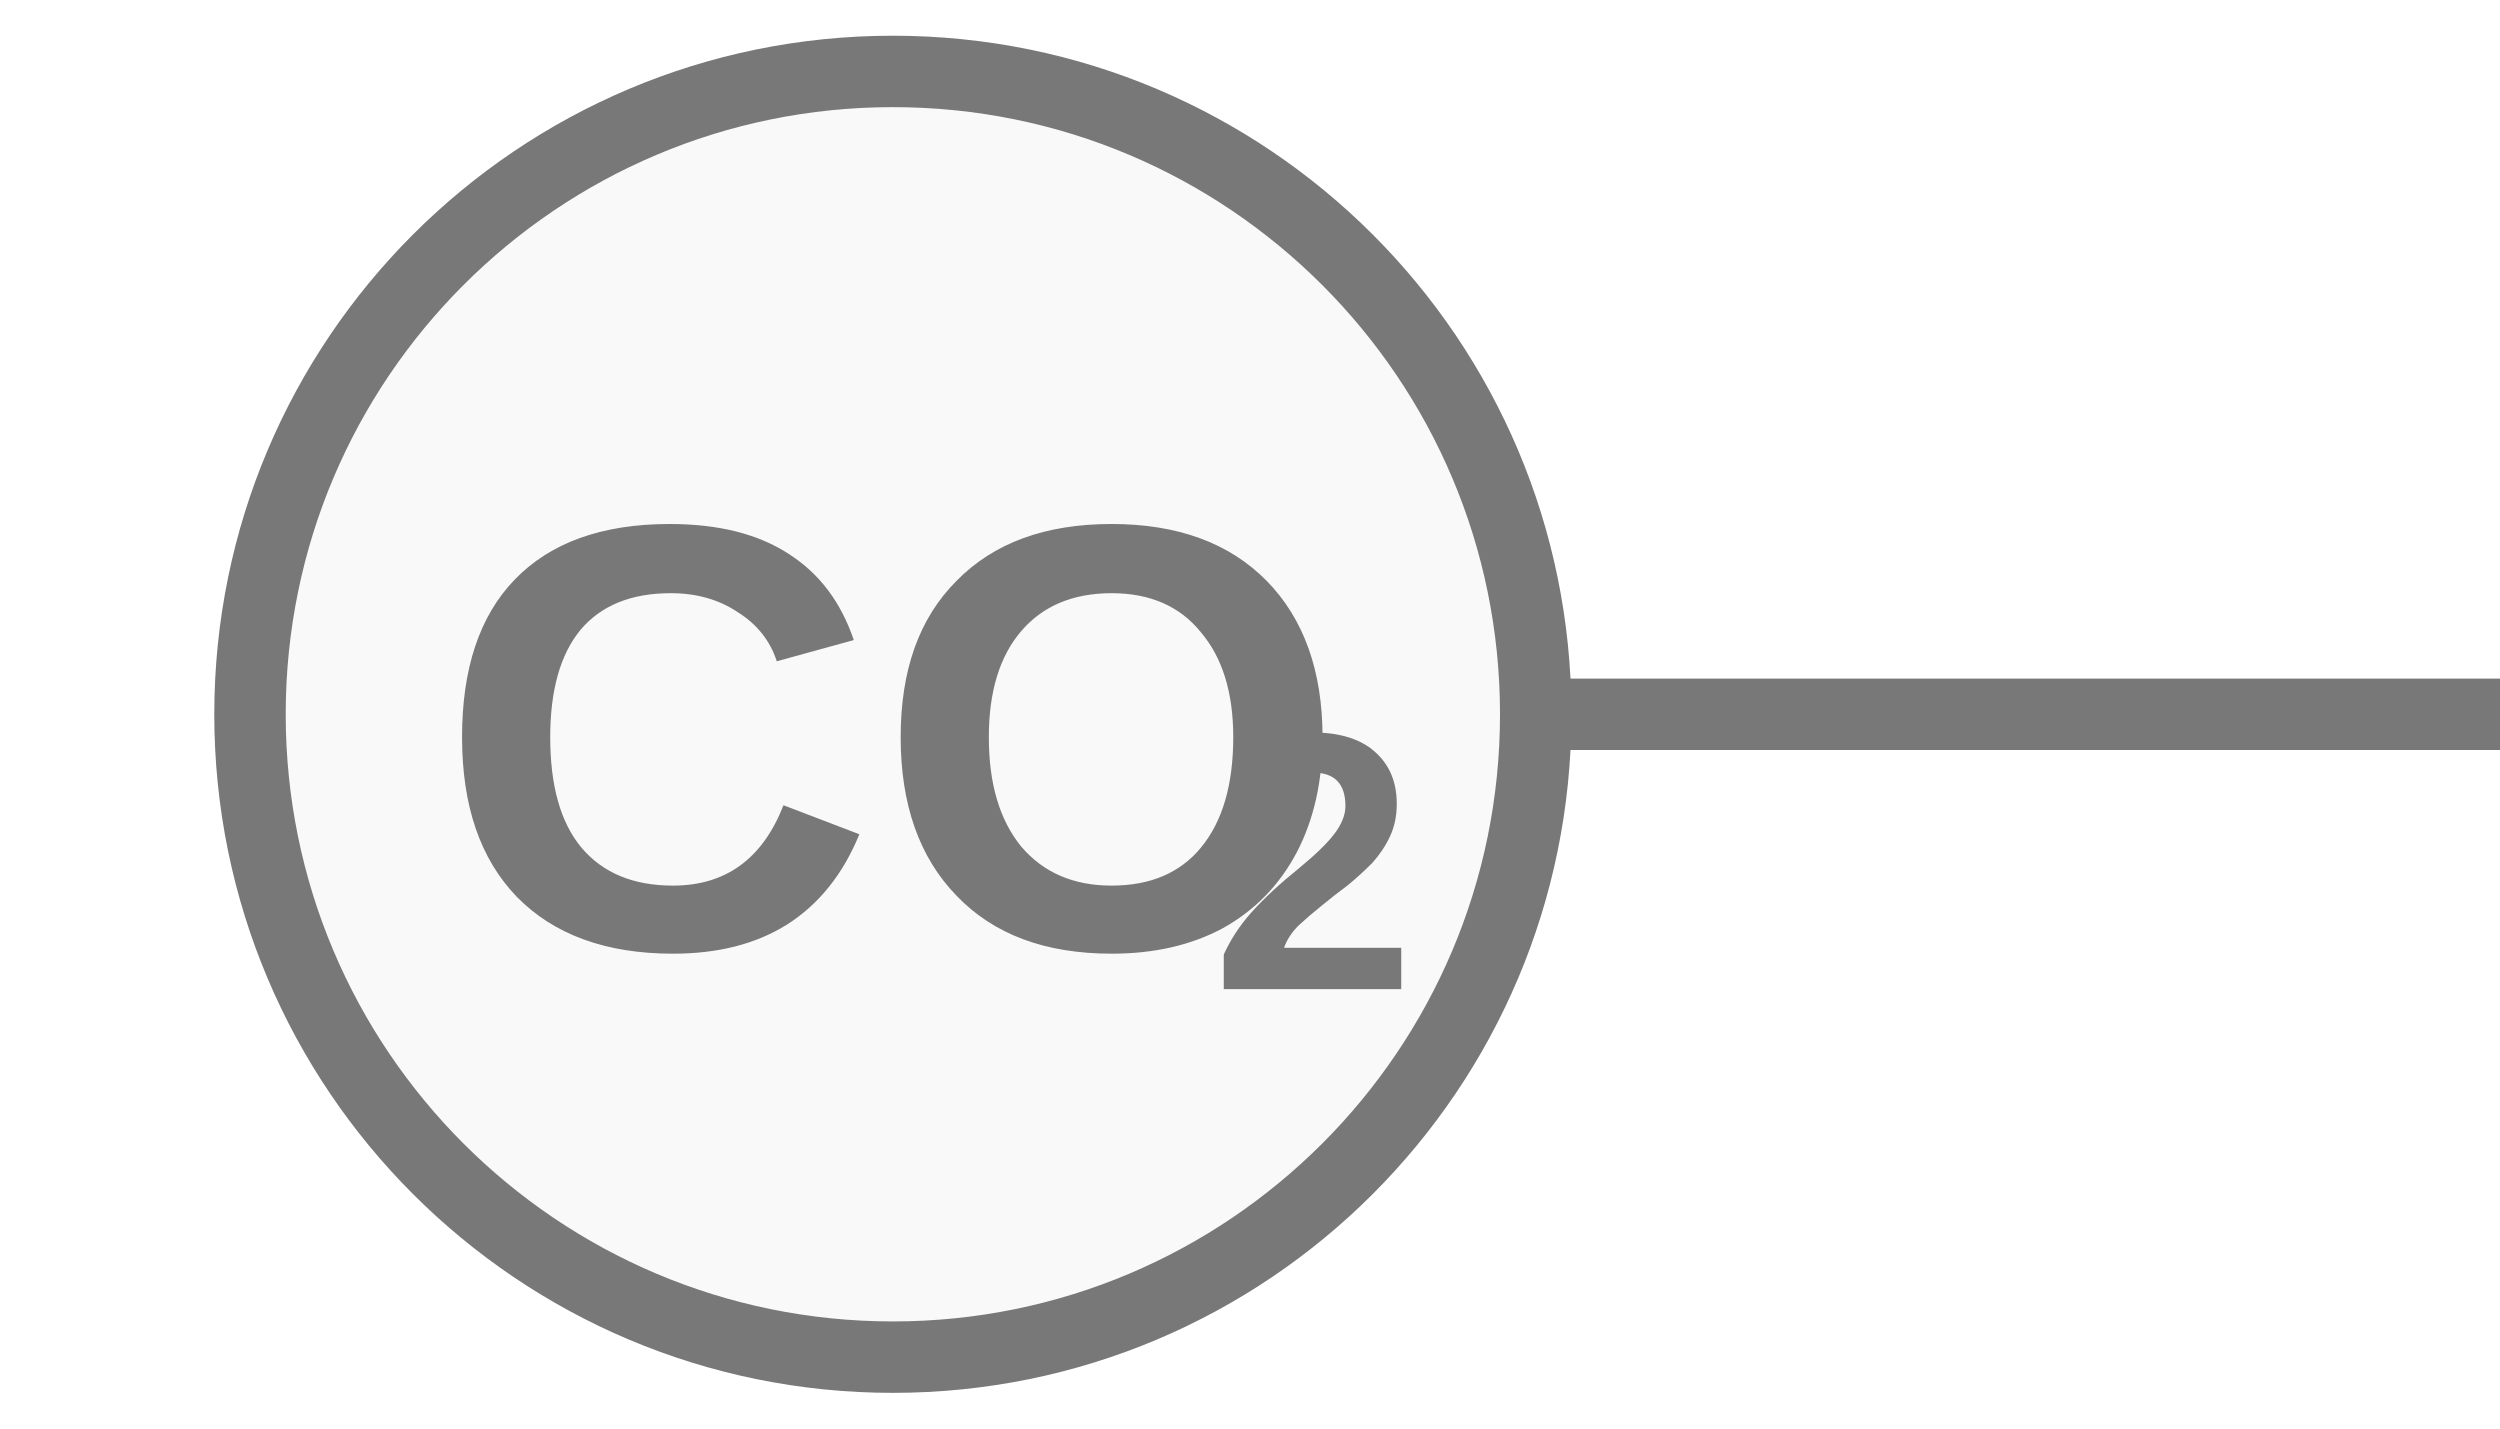
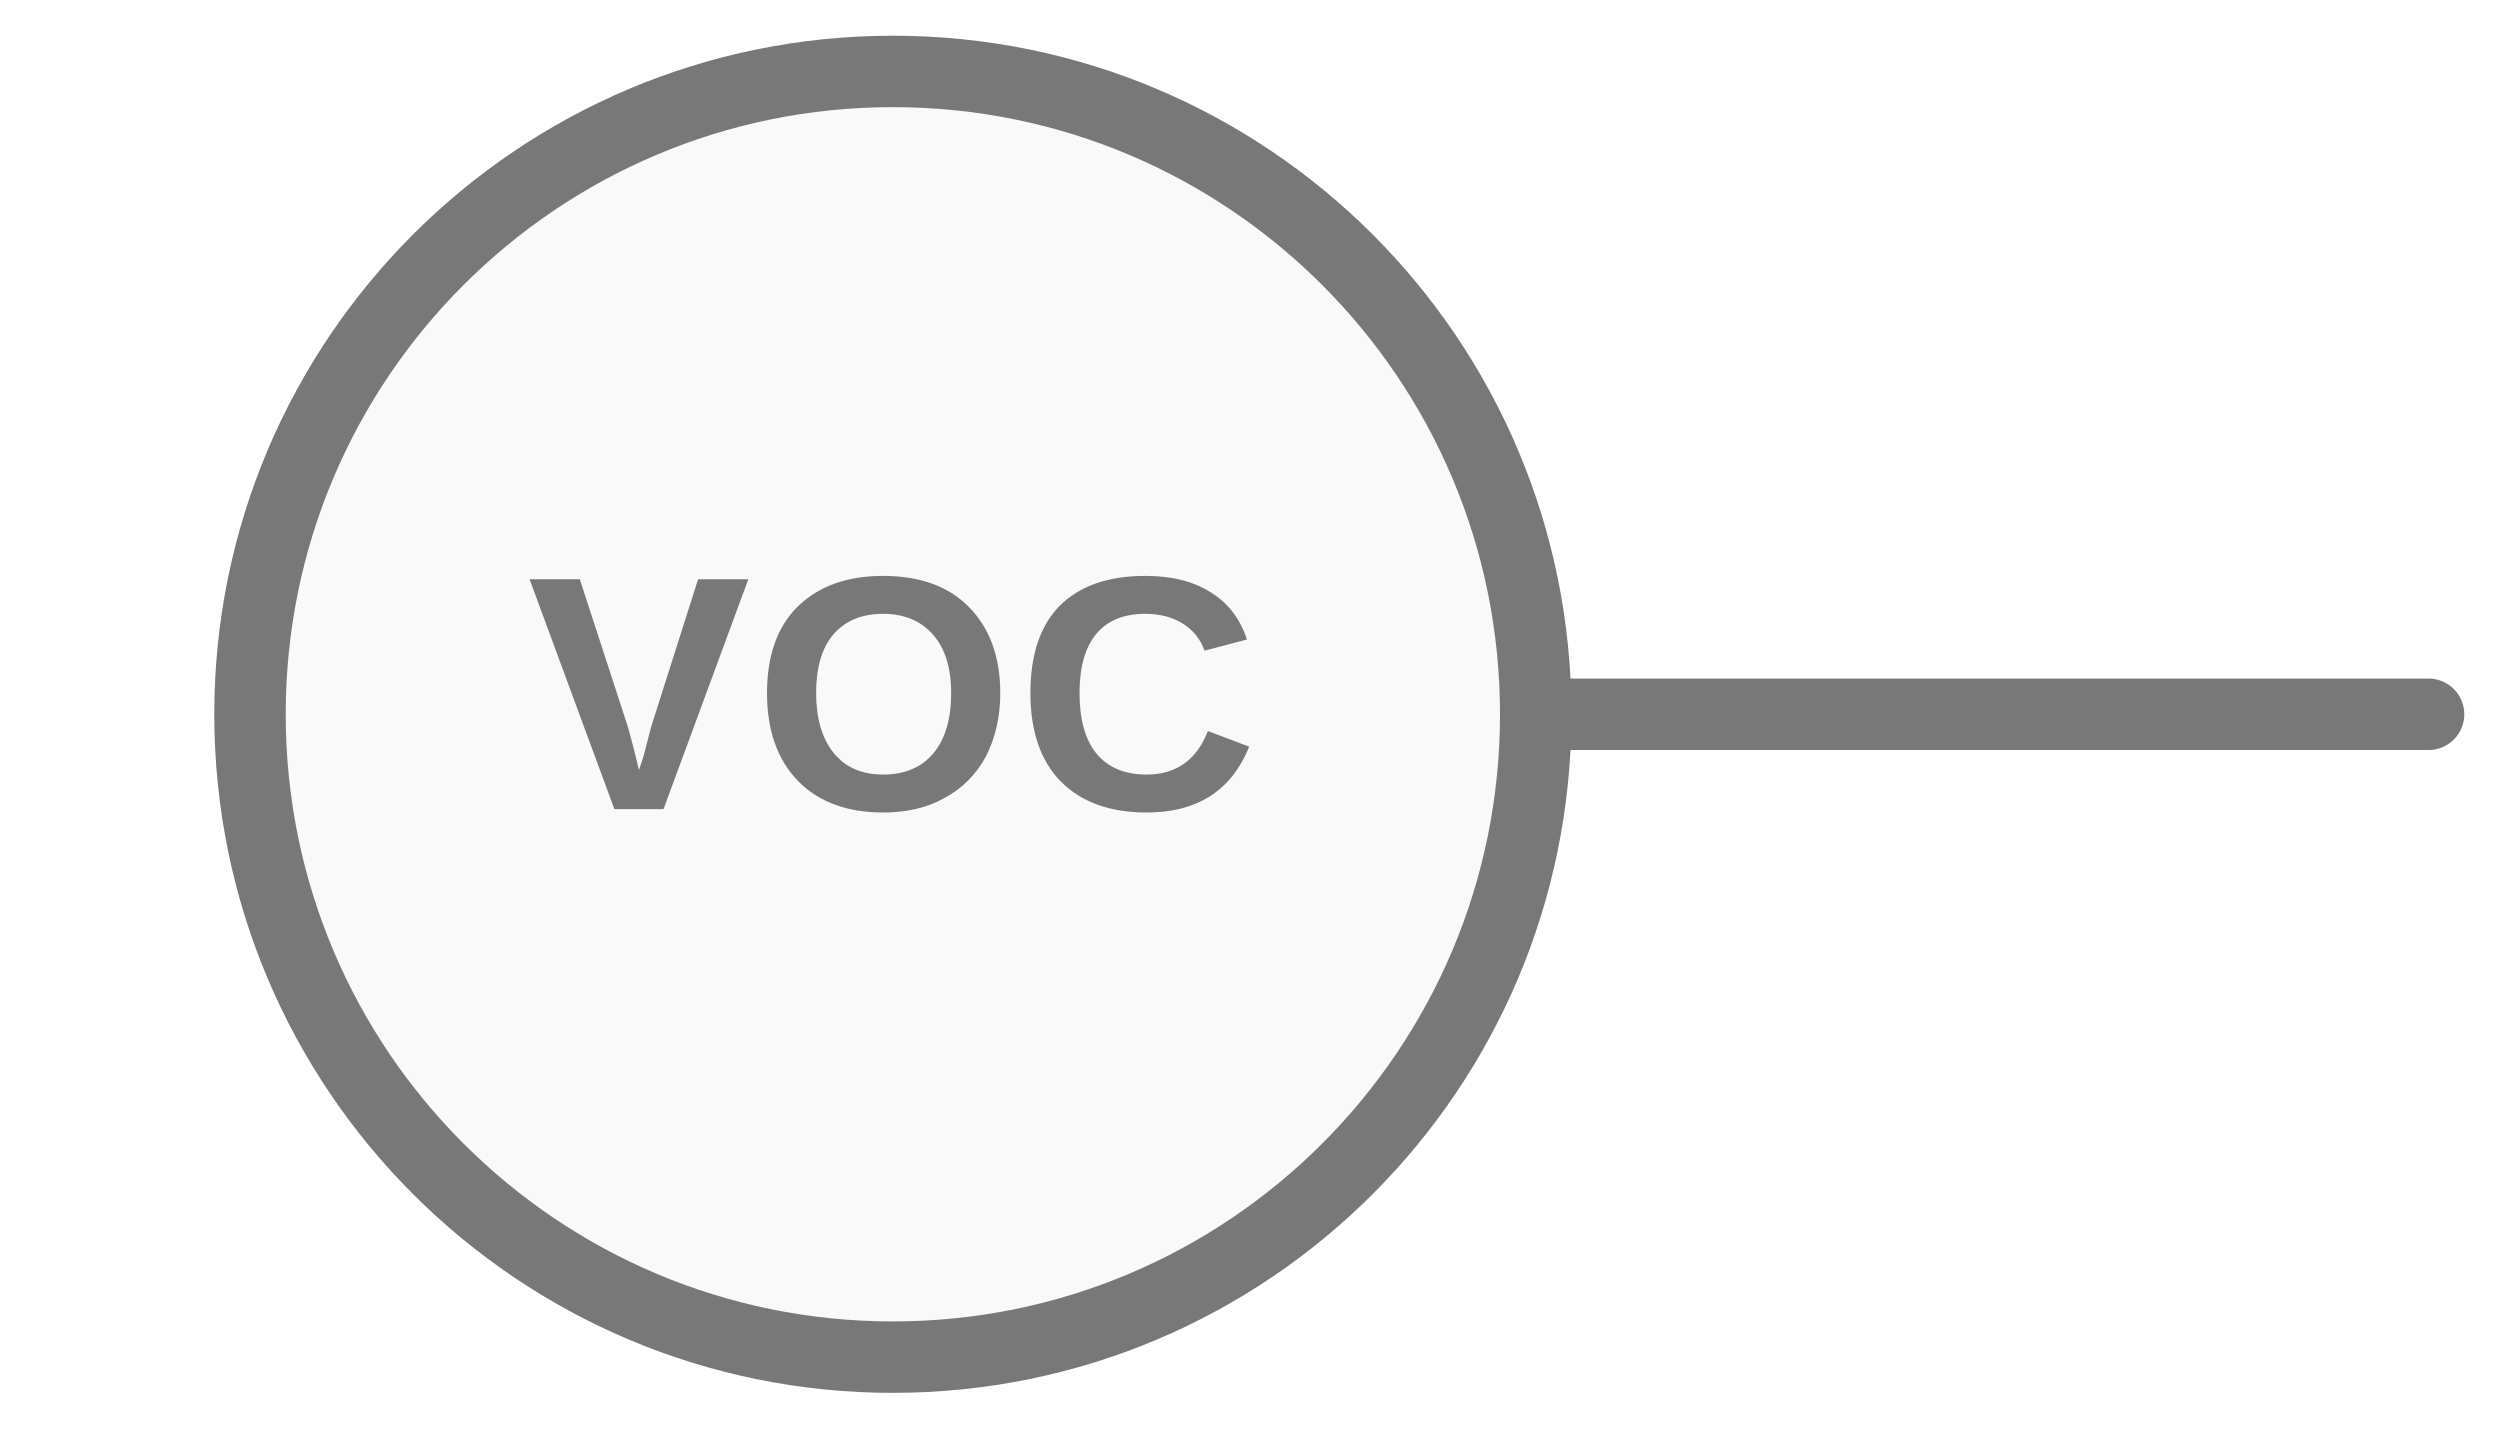
<svg xmlns="http://www.w3.org/2000/svg" width="35px" height="20px" viewBox="0 0 35 20">
-   <line x1="21.5" y1="10" x2="35" y2="10" stroke="#787878" stroke-width="1" stroke-linecap="round" />
+   <line x1="34" y1="10" x2="21.5" y2="10" stroke="#787878" stroke-width="1" stroke-linecap="round" />
  <circle cx="12.5" cy="10" r="9" fill="#f9f9f9" stroke="#787878" stroke-width="1" />
-   <text x="12.5" y="10.861" fill="#787878" font-family="Arial, Helvetica, sans-serif" font-size="8.5px" font-style="normal" font-weight="600" text-anchor="middle" dominant-baseline="middle">CO</text>
-   <text x="16.962" y="12.391" fill="#787878" font-family="Arial, Helvetica, sans-serif" font-size="5.141px" font-style="normal" font-weight="600" text-anchor="start" dominant-baseline="middle">2</text>
+   <text x="12.5" y="10" fill="#787878" font-family="Arial, Helvetica, sans-serif" font-size="4.68px" font-style="normal" font-weight="600" letter-spacing="0.01em" text-anchor="middle" dominant-baseline="middle">VOC</text>
</svg>
